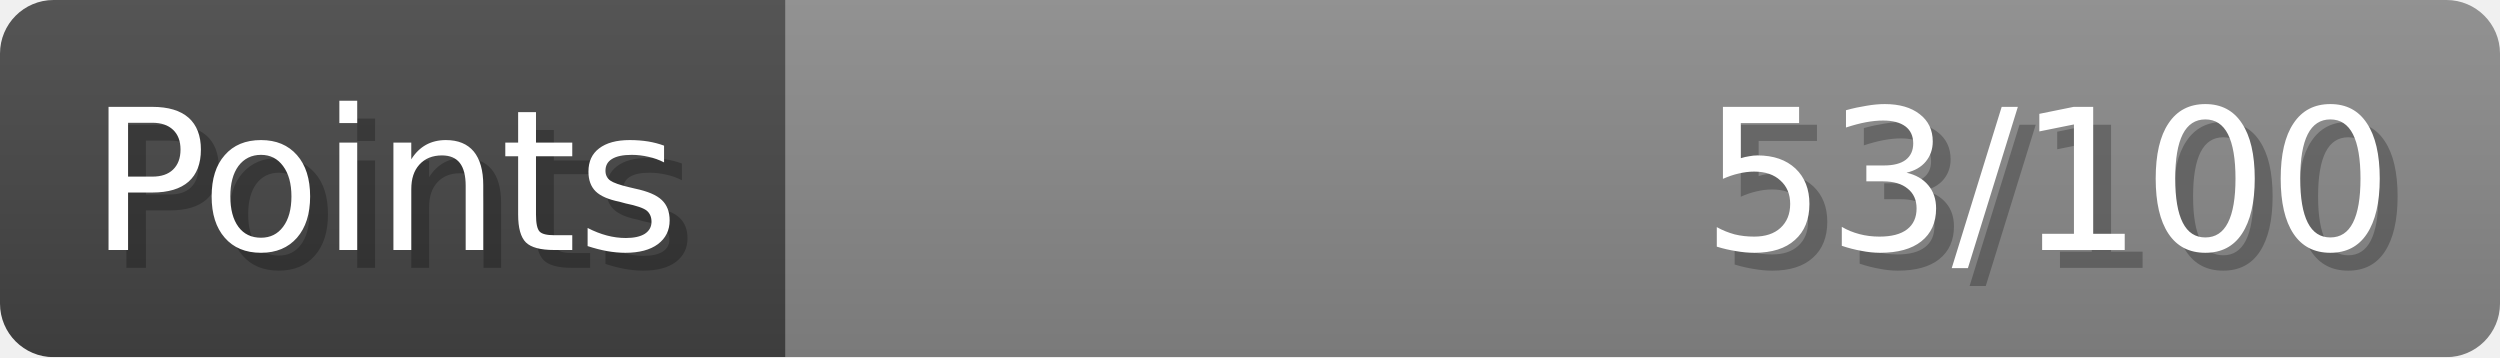
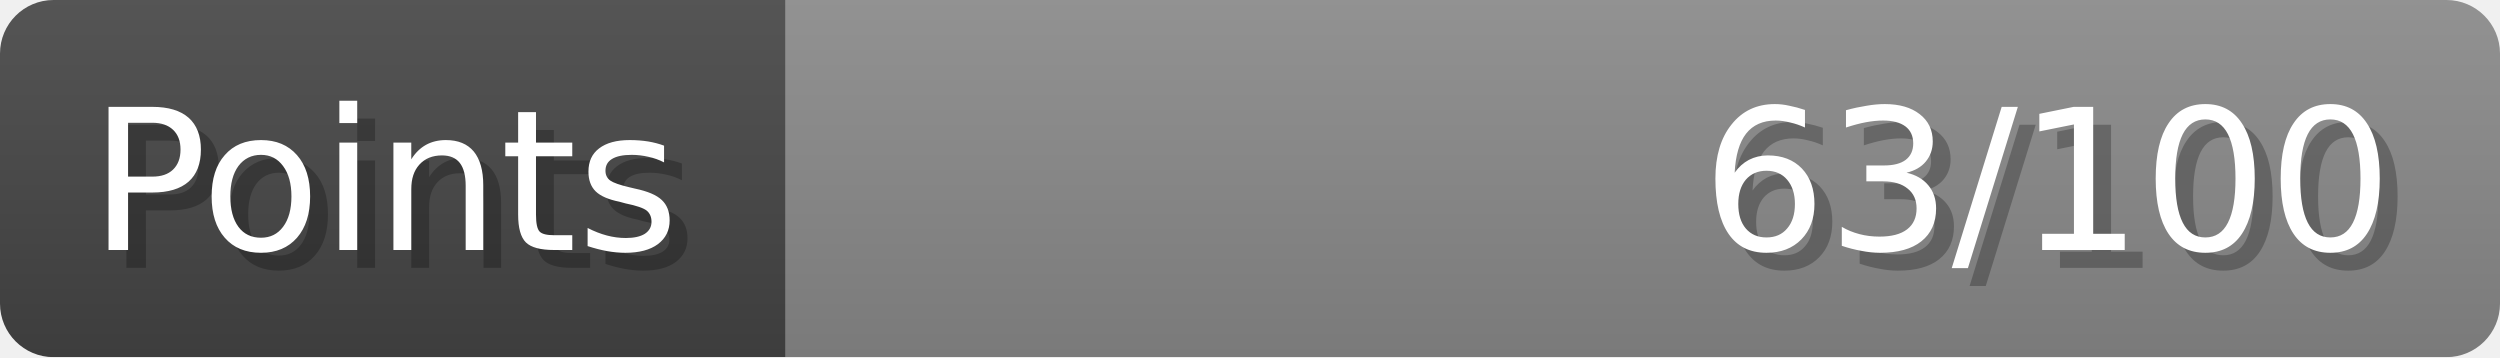
- <svg xmlns="http://www.w3.org/2000/svg" width="140px" height="20px" role="img" aria-label="Points: 53/100">
+ <svg xmlns="http://www.w3.org/2000/svg" width="140px" height="20px" role="img" aria-label="Points: 63/100">
  <linearGradient id="a" x2="0" y2="100%">
    <stop offset="0" stop-opacity=".1" stop-color="#EEE" />
    <stop offset="1" stop-opacity=".1" />
  </linearGradient>
  <mask id="m">
    <rect width="100%" height="100%" rx="3" fill="#FFF" />
  </mask>
  <g mask="url(#m)">
    <rect x="0" y="0" width="44" height="20" fill="#444" />
    <svg x="44" y="0" width="96" height="20">
      <rect width="100%" height="100%" fill="#888888" />
      <rect width="0%" height="100%" fill="#33CC11" transform="">
-         <animate attributeName="width" begin="0.5s" dur="600ms" from="0%" to="53%" repeatCount="1" fill="freeze" calcMode="spline" keyTimes="0; 1" keySplines="0.3, 0.61, 0.355, 1" />
+         <animate attributeName="width" begin="0.5s" dur="600ms" from="0%" to="63%" repeatCount="1" fill="freeze" calcMode="spline" keyTimes="0; 1" keySplines="0.3, 0.61, 0.355, 1" />
      </rect>
    </svg>
    <rect width="140" height="20" fill="url(#a)" />
  </g>
  <g aria-hidden="true" font-size="11" font-family="Verdana, DejaVu Sans, sans-serif" fill="#FFFFFF">
    <text x="6" y="15" fill="#000" opacity="0.25">Points</text>
    <text x="5" y="14">Points</text>
-     <text x="135" y="15" fill="#000" opacity="0.25" text-anchor="end">53/100</text>
-     <text x="134" y="14" text-anchor="end">53/100</text>
+     <text x="135" y="15" fill="#000" opacity="0.25" text-anchor="end">63/100</text>
+     <text x="134" y="14" text-anchor="end">63/100</text>
  </g>
</svg>
